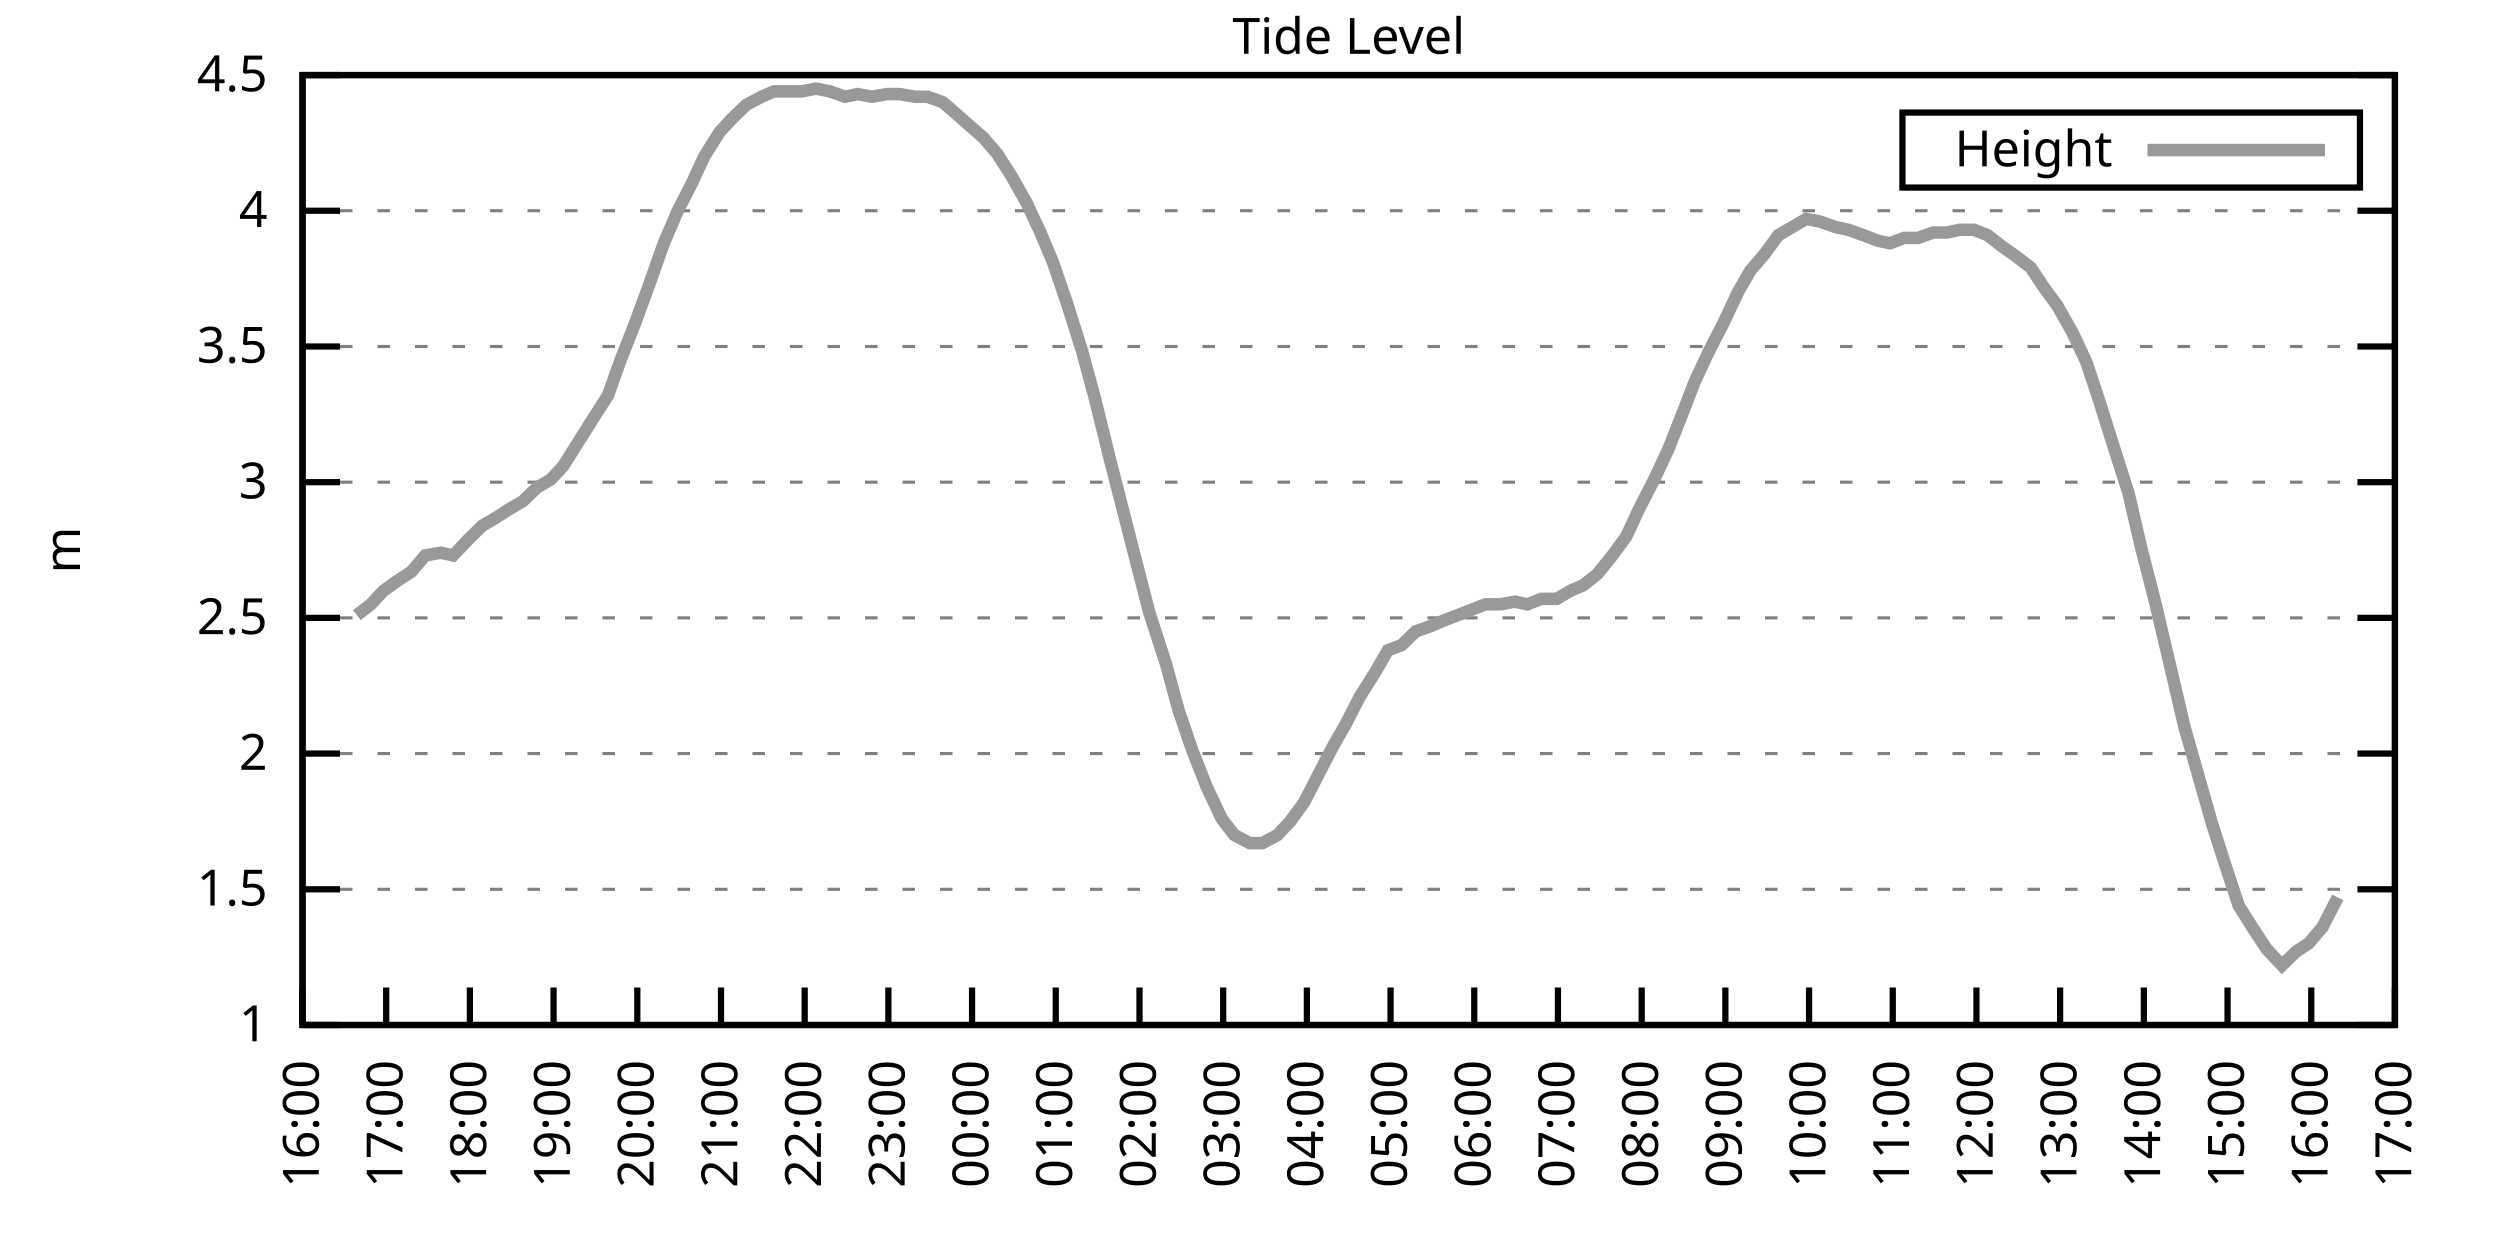
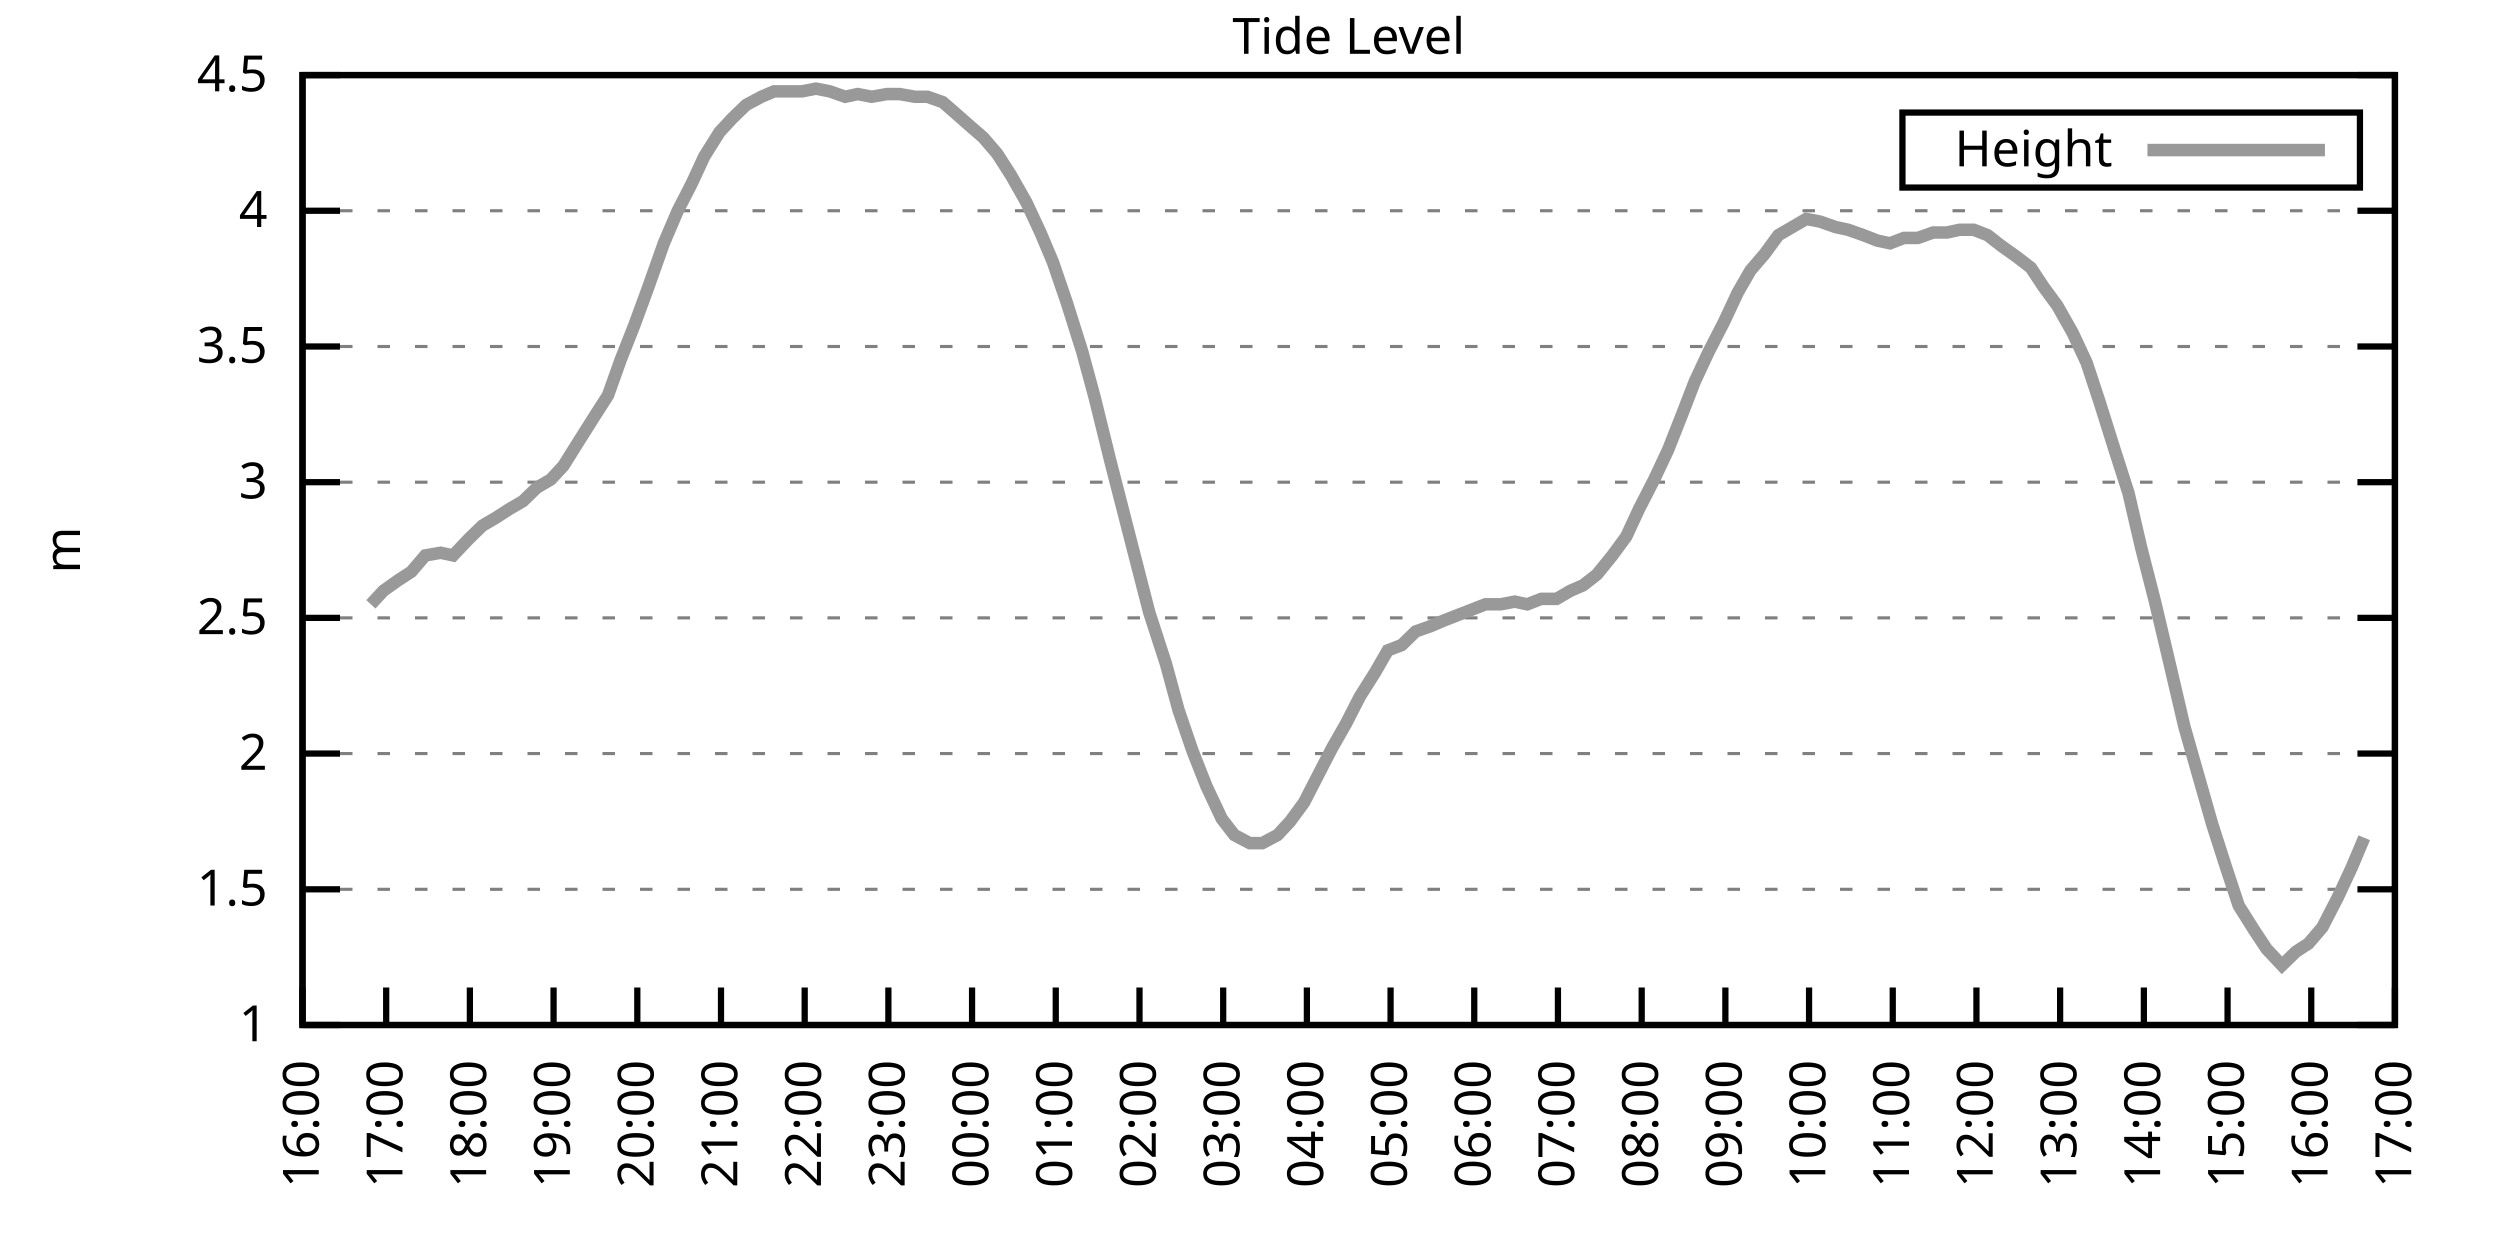
<svg xmlns="http://www.w3.org/2000/svg" xmlns:xlink="http://www.w3.org/1999/xlink" width="400" height="200" viewBox="0 0 400 200">
  <g id="gnuplot_canvas">
    <rect x="0" y="0" width="400" height="200" fill="none" />
    <defs>
      <circle id="gpDot" r="0.5" stroke-width="0.5" stroke="currentColor" />
      <path id="gpPt0" stroke-width="0.333" stroke="currentColor" d="M-1,0 h2 M0,-1 v2" />
      <path id="gpPt1" stroke-width="0.333" stroke="currentColor" d="M-1,-1 L1,1 M1,-1 L-1,1" />
      <path id="gpPt2" stroke-width="0.333" stroke="currentColor" d="M-1,0 L1,0 M0,-1 L0,1 M-1,-1 L1,1 M-1,1 L1,-1" />
      <rect id="gpPt3" stroke-width="0.333" stroke="currentColor" x="-1" y="-1" width="2" height="2" />
      <rect id="gpPt4" stroke-width="0.333" stroke="currentColor" fill="currentColor" x="-1" y="-1" width="2" height="2" />
      <circle id="gpPt5" stroke-width="0.333" stroke="currentColor" cx="0" cy="0" r="1" />
      <use xlink:href="#gpPt5" id="gpPt6" fill="currentColor" stroke="none" />
      <path id="gpPt7" stroke-width="0.333" stroke="currentColor" d="M0,-1.33 L-1.33,0.67 L1.33,0.67 z" />
      <use xlink:href="#gpPt7" id="gpPt8" fill="currentColor" stroke="none" />
      <use xlink:href="#gpPt7" id="gpPt9" stroke="currentColor" transform="rotate(180)" />
      <use xlink:href="#gpPt9" id="gpPt10" fill="currentColor" stroke="none" />
      <use xlink:href="#gpPt3" id="gpPt11" stroke="currentColor" transform="rotate(45)" />
      <use xlink:href="#gpPt11" id="gpPt12" fill="currentColor" stroke="none" />
      <path id="gpPt13" stroke-width="0.333" stroke="currentColor" d="M0,1.330 L1.265,0.411 L0.782,-1.067 L-0.782,-1.076 L-1.265,0.411 z" />
      <use xlink:href="#gpPt13" id="gpPt14" fill="currentColor" stroke="none" />
      <filter id="textbox" filterUnits="objectBoundingBox" x="0" y="0" height="1" width="1">
        <feFlood flood-color="white" flood-opacity="1" result="bgnd" />
        <feComposite in="SourceGraphic" in2="bgnd" operator="atop" />
      </filter>
      <filter id="greybox" filterUnits="objectBoundingBox" x="0" y="0" height="1" width="1">
        <feFlood flood-color="lightgrey" flood-opacity="1" result="grey" />
        <feComposite in="SourceGraphic" in2="grey" operator="atop" />
      </filter>
    </defs>
    <g fill="none" color="white" stroke="currentColor" stroke-width="1.00" stroke-linecap="butt" stroke-linejoin="miter">
</g>
    <g fill="none" color="black" stroke="currentColor" stroke-width="1.00" stroke-linecap="butt" stroke-linejoin="miter">
      <g stroke="none" shape-rendering="crispEdges">
        <polygon fill="rgb(255, 255, 255)" points="48.40,164.00 383.18,164.00 383.18,12.02 48.40,12.02 " />
      </g>
    </g>
    <g fill="none" color="black" stroke="currentColor" stroke-width="1.00" stroke-linecap="butt" stroke-linejoin="miter">
</g>
    <g fill="none" color="black" stroke="black" stroke-width="0.50" stroke-linecap="butt" stroke-linejoin="miter">
</g>
    <g fill="none" color="gray" stroke="currentColor" stroke-width="0.50" stroke-linecap="butt" stroke-linejoin="miter">
      <path stroke="gray" stroke-dasharray="2,4" class="gridline" d="M48.40,164.00 L383.19,164.00  " />
    </g>
    <g fill="none" color="gray" stroke="gray" stroke-width="1.00" stroke-linecap="butt" stroke-linejoin="miter">
</g>
    <g fill="none" color="black" stroke="currentColor" stroke-width="1.00" stroke-linecap="butt" stroke-linejoin="miter">
      <path stroke="black" d="M48.40,164.00 L54.40,164.00 M383.19,164.00 L377.19,164.00  " />
      <g transform="translate(42.80,166.60)" stroke="none" fill="black" font-family="Sans" font-size="8.00" text-anchor="end">
        <text>
          <tspan font-family="Sans"> 1</tspan>
        </text>
      </g>
    </g>
    <g fill="none" color="black" stroke="currentColor" stroke-width="1.00" stroke-linecap="butt" stroke-linejoin="miter">
</g>
    <g fill="none" color="black" stroke="black" stroke-width="0.50" stroke-linecap="butt" stroke-linejoin="miter">
</g>
    <g fill="none" color="gray" stroke="currentColor" stroke-width="0.50" stroke-linecap="butt" stroke-linejoin="miter">
      <path stroke="gray" stroke-dasharray="2,4" class="gridline" d="M48.40,142.29 L383.19,142.29  " />
    </g>
    <g fill="none" color="gray" stroke="gray" stroke-width="1.00" stroke-linecap="butt" stroke-linejoin="miter">
</g>
    <g fill="none" color="black" stroke="currentColor" stroke-width="1.00" stroke-linecap="butt" stroke-linejoin="miter">
      <path stroke="black" d="M48.40,142.29 L54.40,142.29 M383.19,142.29 L377.19,142.29  " />
      <g transform="translate(42.80,144.89)" stroke="none" fill="black" font-family="Sans" font-size="8.00" text-anchor="end">
        <text>
          <tspan font-family="Sans"> 1.5</tspan>
        </text>
      </g>
    </g>
    <g fill="none" color="black" stroke="currentColor" stroke-width="1.00" stroke-linecap="butt" stroke-linejoin="miter">
</g>
    <g fill="none" color="black" stroke="black" stroke-width="0.50" stroke-linecap="butt" stroke-linejoin="miter">
</g>
    <g fill="none" color="gray" stroke="currentColor" stroke-width="0.50" stroke-linecap="butt" stroke-linejoin="miter">
      <path stroke="gray" stroke-dasharray="2,4" class="gridline" d="M48.40,120.57 L383.19,120.57  " />
    </g>
    <g fill="none" color="gray" stroke="gray" stroke-width="1.00" stroke-linecap="butt" stroke-linejoin="miter">
</g>
    <g fill="none" color="black" stroke="currentColor" stroke-width="1.00" stroke-linecap="butt" stroke-linejoin="miter">
      <path stroke="black" d="M48.40,120.57 L54.40,120.57 M383.19,120.57 L377.19,120.57  " />
      <g transform="translate(42.80,123.17)" stroke="none" fill="black" font-family="Sans" font-size="8.00" text-anchor="end">
        <text>
          <tspan font-family="Sans"> 2</tspan>
        </text>
      </g>
    </g>
    <g fill="none" color="black" stroke="currentColor" stroke-width="1.00" stroke-linecap="butt" stroke-linejoin="miter">
</g>
    <g fill="none" color="black" stroke="black" stroke-width="0.50" stroke-linecap="butt" stroke-linejoin="miter">
</g>
    <g fill="none" color="gray" stroke="currentColor" stroke-width="0.50" stroke-linecap="butt" stroke-linejoin="miter">
      <path stroke="gray" stroke-dasharray="2,4" class="gridline" d="M48.40,98.86 L383.19,98.86  " />
    </g>
    <g fill="none" color="gray" stroke="gray" stroke-width="1.00" stroke-linecap="butt" stroke-linejoin="miter">
</g>
    <g fill="none" color="black" stroke="currentColor" stroke-width="1.00" stroke-linecap="butt" stroke-linejoin="miter">
      <path stroke="black" d="M48.40,98.86 L54.40,98.86 M383.19,98.86 L377.19,98.86  " />
      <g transform="translate(42.80,101.46)" stroke="none" fill="black" font-family="Sans" font-size="8.00" text-anchor="end">
        <text>
          <tspan font-family="Sans"> 2.5</tspan>
        </text>
      </g>
    </g>
    <g fill="none" color="black" stroke="currentColor" stroke-width="1.00" stroke-linecap="butt" stroke-linejoin="miter">
</g>
    <g fill="none" color="black" stroke="black" stroke-width="0.50" stroke-linecap="butt" stroke-linejoin="miter">
</g>
    <g fill="none" color="gray" stroke="currentColor" stroke-width="0.50" stroke-linecap="butt" stroke-linejoin="miter">
      <path stroke="gray" stroke-dasharray="2,4" class="gridline" d="M48.40,77.15 L383.19,77.15  " />
    </g>
    <g fill="none" color="gray" stroke="gray" stroke-width="1.00" stroke-linecap="butt" stroke-linejoin="miter">
</g>
    <g fill="none" color="black" stroke="currentColor" stroke-width="1.00" stroke-linecap="butt" stroke-linejoin="miter">
      <path stroke="black" d="M48.40,77.15 L54.40,77.15 M383.19,77.15 L377.19,77.15  " />
      <g transform="translate(42.80,79.75)" stroke="none" fill="black" font-family="Sans" font-size="8.00" text-anchor="end">
        <text>
          <tspan font-family="Sans"> 3</tspan>
        </text>
      </g>
    </g>
    <g fill="none" color="black" stroke="currentColor" stroke-width="1.00" stroke-linecap="butt" stroke-linejoin="miter">
</g>
    <g fill="none" color="black" stroke="black" stroke-width="0.50" stroke-linecap="butt" stroke-linejoin="miter">
</g>
    <g fill="none" color="gray" stroke="currentColor" stroke-width="0.50" stroke-linecap="butt" stroke-linejoin="miter">
      <path stroke="gray" stroke-dasharray="2,4" class="gridline" d="M48.40,55.44 L383.19,55.44  " />
    </g>
    <g fill="none" color="gray" stroke="gray" stroke-width="1.00" stroke-linecap="butt" stroke-linejoin="miter">
</g>
    <g fill="none" color="black" stroke="currentColor" stroke-width="1.00" stroke-linecap="butt" stroke-linejoin="miter">
      <path stroke="black" d="M48.40,55.44 L54.40,55.44 M383.19,55.44 L377.19,55.44  " />
      <g transform="translate(42.80,58.04)" stroke="none" fill="black" font-family="Sans" font-size="8.00" text-anchor="end">
        <text>
          <tspan font-family="Sans"> 3.5</tspan>
        </text>
      </g>
    </g>
    <g fill="none" color="black" stroke="currentColor" stroke-width="1.00" stroke-linecap="butt" stroke-linejoin="miter">
</g>
    <g fill="none" color="black" stroke="black" stroke-width="0.50" stroke-linecap="butt" stroke-linejoin="miter">
</g>
    <g fill="none" color="gray" stroke="currentColor" stroke-width="0.50" stroke-linecap="butt" stroke-linejoin="miter">
      <path stroke="gray" stroke-dasharray="2,4" class="gridline" d="M48.40,33.72 L383.19,33.72  " />
    </g>
    <g fill="none" color="gray" stroke="gray" stroke-width="1.00" stroke-linecap="butt" stroke-linejoin="miter">
</g>
    <g fill="none" color="black" stroke="currentColor" stroke-width="1.00" stroke-linecap="butt" stroke-linejoin="miter">
      <path stroke="black" d="M48.40,33.72 L54.40,33.72 M383.19,33.72 L377.19,33.72  " />
      <g transform="translate(42.80,36.32)" stroke="none" fill="black" font-family="Sans" font-size="8.00" text-anchor="end">
        <text>
          <tspan font-family="Sans"> 4</tspan>
        </text>
      </g>
    </g>
    <g fill="none" color="black" stroke="currentColor" stroke-width="1.00" stroke-linecap="butt" stroke-linejoin="miter">
</g>
    <g fill="none" color="black" stroke="black" stroke-width="0.50" stroke-linecap="butt" stroke-linejoin="miter">
</g>
    <g fill="none" color="gray" stroke="currentColor" stroke-width="0.50" stroke-linecap="butt" stroke-linejoin="miter">
      <path stroke="gray" stroke-dasharray="2,4" class="gridline" d="M48.40,12.01 L383.19,12.01  " />
    </g>
    <g fill="none" color="gray" stroke="gray" stroke-width="1.00" stroke-linecap="butt" stroke-linejoin="miter">
</g>
    <g fill="none" color="black" stroke="currentColor" stroke-width="1.00" stroke-linecap="butt" stroke-linejoin="miter">
      <path stroke="black" d="M48.40,12.01 L54.40,12.01 M383.19,12.01 L377.19,12.01  " />
      <g transform="translate(42.80,14.61)" stroke="none" fill="black" font-family="Sans" font-size="8.00" text-anchor="end">
        <text>
          <tspan font-family="Sans"> 4.5</tspan>
        </text>
      </g>
    </g>
    <g fill="none" color="black" stroke="currentColor" stroke-width="1.00" stroke-linecap="butt" stroke-linejoin="miter">
      <path stroke="black" d="M48.40,164.00 L48.40,158.00  " />
      <g transform="translate(51.00,169.60) rotate(270.00)" stroke="none" fill="black" font-family="Sans" font-size="8.00" text-anchor="end">
        <text>
          <tspan font-family="Sans">16:00</tspan>
        </text>
      </g>
    </g>
    <g fill="none" color="black" stroke="currentColor" stroke-width="1.00" stroke-linecap="butt" stroke-linejoin="miter">
      <path stroke="black" d="M61.79,164.00 L61.79,158.00  " />
      <g transform="translate(64.39,169.60) rotate(270.00)" stroke="none" fill="black" font-family="Sans" font-size="8.00" text-anchor="end">
        <text>
          <tspan font-family="Sans">17:00</tspan>
        </text>
      </g>
    </g>
    <g fill="none" color="black" stroke="currentColor" stroke-width="1.00" stroke-linecap="butt" stroke-linejoin="miter">
      <path stroke="black" d="M75.18,164.00 L75.18,158.00  " />
      <g transform="translate(77.78,169.60) rotate(270.00)" stroke="none" fill="black" font-family="Sans" font-size="8.00" text-anchor="end">
        <text>
          <tspan font-family="Sans">18:00</tspan>
        </text>
      </g>
    </g>
    <g fill="none" color="black" stroke="currentColor" stroke-width="1.00" stroke-linecap="butt" stroke-linejoin="miter">
      <path stroke="black" d="M88.57,164.00 L88.57,158.00  " />
      <g transform="translate(91.17,169.60) rotate(270.00)" stroke="none" fill="black" font-family="Sans" font-size="8.00" text-anchor="end">
        <text>
          <tspan font-family="Sans">19:00</tspan>
        </text>
      </g>
    </g>
    <g fill="none" color="black" stroke="currentColor" stroke-width="1.00" stroke-linecap="butt" stroke-linejoin="miter">
      <path stroke="black" d="M101.97,164.00 L101.97,158.00  " />
      <g transform="translate(104.57,169.60) rotate(270.00)" stroke="none" fill="black" font-family="Sans" font-size="8.00" text-anchor="end">
        <text>
          <tspan font-family="Sans">20:00</tspan>
        </text>
      </g>
    </g>
    <g fill="none" color="black" stroke="currentColor" stroke-width="1.00" stroke-linecap="butt" stroke-linejoin="miter">
      <path stroke="black" d="M115.36,164.00 L115.36,158.00  " />
      <g transform="translate(117.96,169.60) rotate(270.00)" stroke="none" fill="black" font-family="Sans" font-size="8.00" text-anchor="end">
        <text>
          <tspan font-family="Sans">21:00</tspan>
        </text>
      </g>
    </g>
    <g fill="none" color="black" stroke="currentColor" stroke-width="1.00" stroke-linecap="butt" stroke-linejoin="miter">
      <path stroke="black" d="M128.75,164.00 L128.75,158.00  " />
      <g transform="translate(131.35,169.60) rotate(270.00)" stroke="none" fill="black" font-family="Sans" font-size="8.00" text-anchor="end">
        <text>
          <tspan font-family="Sans">22:00</tspan>
        </text>
      </g>
    </g>
    <g fill="none" color="black" stroke="currentColor" stroke-width="1.00" stroke-linecap="butt" stroke-linejoin="miter">
      <path stroke="black" d="M142.14,164.00 L142.14,158.00  " />
      <g transform="translate(144.74,169.60) rotate(270.00)" stroke="none" fill="black" font-family="Sans" font-size="8.00" text-anchor="end">
        <text>
          <tspan font-family="Sans">23:00</tspan>
        </text>
      </g>
    </g>
    <g fill="none" color="black" stroke="currentColor" stroke-width="1.00" stroke-linecap="butt" stroke-linejoin="miter">
      <path stroke="black" d="M155.53,164.00 L155.53,158.00  " />
      <g transform="translate(158.13,169.60) rotate(270.00)" stroke="none" fill="black" font-family="Sans" font-size="8.00" text-anchor="end">
        <text>
          <tspan font-family="Sans">00:00</tspan>
        </text>
      </g>
    </g>
    <g fill="none" color="black" stroke="currentColor" stroke-width="1.00" stroke-linecap="butt" stroke-linejoin="miter">
      <path stroke="black" d="M168.92,164.00 L168.92,158.00  " />
      <g transform="translate(171.52,169.60) rotate(270.00)" stroke="none" fill="black" font-family="Sans" font-size="8.00" text-anchor="end">
        <text>
          <tspan font-family="Sans">01:00</tspan>
        </text>
      </g>
    </g>
    <g fill="none" color="black" stroke="currentColor" stroke-width="1.00" stroke-linecap="butt" stroke-linejoin="miter">
      <path stroke="black" d="M182.32,164.00 L182.32,158.00  " />
      <g transform="translate(184.92,169.60) rotate(270.00)" stroke="none" fill="black" font-family="Sans" font-size="8.00" text-anchor="end">
        <text>
          <tspan font-family="Sans">02:00</tspan>
        </text>
      </g>
    </g>
    <g fill="none" color="black" stroke="currentColor" stroke-width="1.00" stroke-linecap="butt" stroke-linejoin="miter">
      <path stroke="black" d="M195.71,164.00 L195.71,158.00  " />
      <g transform="translate(198.31,169.60) rotate(270.00)" stroke="none" fill="black" font-family="Sans" font-size="8.00" text-anchor="end">
        <text>
          <tspan font-family="Sans">03:00</tspan>
        </text>
      </g>
    </g>
    <g fill="none" color="black" stroke="currentColor" stroke-width="1.00" stroke-linecap="butt" stroke-linejoin="miter">
      <path stroke="black" d="M209.10,164.00 L209.10,158.00  " />
      <g transform="translate(211.70,169.60) rotate(270.00)" stroke="none" fill="black" font-family="Sans" font-size="8.00" text-anchor="end">
        <text>
          <tspan font-family="Sans">04:00</tspan>
        </text>
      </g>
    </g>
    <g fill="none" color="black" stroke="currentColor" stroke-width="1.00" stroke-linecap="butt" stroke-linejoin="miter">
      <path stroke="black" d="M222.49,164.00 L222.49,158.00  " />
      <g transform="translate(225.09,169.60) rotate(270.00)" stroke="none" fill="black" font-family="Sans" font-size="8.00" text-anchor="end">
        <text>
          <tspan font-family="Sans">05:00</tspan>
        </text>
      </g>
    </g>
    <g fill="none" color="black" stroke="currentColor" stroke-width="1.00" stroke-linecap="butt" stroke-linejoin="miter">
      <path stroke="black" d="M235.88,164.00 L235.88,158.00  " />
      <g transform="translate(238.48,169.60) rotate(270.00)" stroke="none" fill="black" font-family="Sans" font-size="8.00" text-anchor="end">
        <text>
          <tspan font-family="Sans">06:00</tspan>
        </text>
      </g>
    </g>
    <g fill="none" color="black" stroke="currentColor" stroke-width="1.00" stroke-linecap="butt" stroke-linejoin="miter">
      <path stroke="black" d="M249.27,164.00 L249.27,158.00  " />
      <g transform="translate(251.87,169.60) rotate(270.00)" stroke="none" fill="black" font-family="Sans" font-size="8.00" text-anchor="end">
        <text>
          <tspan font-family="Sans">07:00</tspan>
        </text>
      </g>
    </g>
    <g fill="none" color="black" stroke="currentColor" stroke-width="1.00" stroke-linecap="butt" stroke-linejoin="miter">
      <path stroke="black" d="M262.67,164.00 L262.67,158.00  " />
      <g transform="translate(265.27,169.60) rotate(270.00)" stroke="none" fill="black" font-family="Sans" font-size="8.00" text-anchor="end">
        <text>
          <tspan font-family="Sans">08:00</tspan>
        </text>
      </g>
    </g>
    <g fill="none" color="black" stroke="currentColor" stroke-width="1.00" stroke-linecap="butt" stroke-linejoin="miter">
      <path stroke="black" d="M276.06,164.00 L276.06,158.00  " />
      <g transform="translate(278.66,169.60) rotate(270.00)" stroke="none" fill="black" font-family="Sans" font-size="8.00" text-anchor="end">
        <text>
          <tspan font-family="Sans">09:00</tspan>
        </text>
      </g>
    </g>
    <g fill="none" color="black" stroke="currentColor" stroke-width="1.00" stroke-linecap="butt" stroke-linejoin="miter">
      <path stroke="black" d="M289.45,164.00 L289.45,158.00  " />
      <g transform="translate(292.05,169.60) rotate(270.00)" stroke="none" fill="black" font-family="Sans" font-size="8.00" text-anchor="end">
        <text>
          <tspan font-family="Sans">10:00</tspan>
        </text>
      </g>
    </g>
    <g fill="none" color="black" stroke="currentColor" stroke-width="1.00" stroke-linecap="butt" stroke-linejoin="miter">
      <path stroke="black" d="M302.84,164.00 L302.84,158.00  " />
      <g transform="translate(305.44,169.60) rotate(270.00)" stroke="none" fill="black" font-family="Sans" font-size="8.00" text-anchor="end">
        <text>
          <tspan font-family="Sans">11:00</tspan>
        </text>
      </g>
    </g>
    <g fill="none" color="black" stroke="currentColor" stroke-width="1.00" stroke-linecap="butt" stroke-linejoin="miter">
      <path stroke="black" d="M316.23,164.00 L316.23,158.00  " />
      <g transform="translate(318.83,169.60) rotate(270.00)" stroke="none" fill="black" font-family="Sans" font-size="8.00" text-anchor="end">
        <text>
          <tspan font-family="Sans">12:00</tspan>
        </text>
      </g>
    </g>
    <g fill="none" color="black" stroke="currentColor" stroke-width="1.00" stroke-linecap="butt" stroke-linejoin="miter">
      <path stroke="black" d="M329.62,164.00 L329.62,158.00  " />
      <g transform="translate(332.22,169.60) rotate(270.00)" stroke="none" fill="black" font-family="Sans" font-size="8.00" text-anchor="end">
        <text>
          <tspan font-family="Sans">13:00</tspan>
        </text>
      </g>
    </g>
    <g fill="none" color="black" stroke="currentColor" stroke-width="1.00" stroke-linecap="butt" stroke-linejoin="miter">
      <path stroke="black" d="M343.02,164.00 L343.02,158.00  " />
      <g transform="translate(345.62,169.60) rotate(270.00)" stroke="none" fill="black" font-family="Sans" font-size="8.00" text-anchor="end">
        <text>
          <tspan font-family="Sans">14:00</tspan>
        </text>
      </g>
    </g>
    <g fill="none" color="black" stroke="currentColor" stroke-width="1.00" stroke-linecap="butt" stroke-linejoin="miter">
      <path stroke="black" d="M356.41,164.00 L356.41,158.00  " />
      <g transform="translate(359.01,169.60) rotate(270.00)" stroke="none" fill="black" font-family="Sans" font-size="8.00" text-anchor="end">
        <text>
          <tspan font-family="Sans">15:00</tspan>
        </text>
      </g>
    </g>
    <g fill="none" color="black" stroke="currentColor" stroke-width="1.00" stroke-linecap="butt" stroke-linejoin="miter">
      <path stroke="black" d="M369.80,164.00 L369.80,158.00  " />
      <g transform="translate(372.40,169.60) rotate(270.00)" stroke="none" fill="black" font-family="Sans" font-size="8.00" text-anchor="end">
        <text>
          <tspan font-family="Sans">16:00</tspan>
        </text>
      </g>
    </g>
    <g fill="none" color="black" stroke="currentColor" stroke-width="1.00" stroke-linecap="butt" stroke-linejoin="miter">
      <path stroke="black" d="M383.19,164.00 L383.19,158.00  " />
      <g transform="translate(385.79,169.60) rotate(270.00)" stroke="none" fill="black" font-family="Sans" font-size="8.00" text-anchor="end">
        <text>
          <tspan font-family="Sans">17:00</tspan>
        </text>
      </g>
    </g>
    <g fill="none" color="black" stroke="currentColor" stroke-width="1.00" stroke-linecap="butt" stroke-linejoin="miter">
</g>
    <g fill="none" color="black" stroke="currentColor" stroke-width="1.00" stroke-linecap="butt" stroke-linejoin="miter">
      <path stroke="black" d="M48.40,12.01 L48.40,164.00 L383.19,164.00 L383.19,12.01 L48.40,12.01 Z  " />
    </g>
    <g fill="none" color="black" stroke="currentColor" stroke-width="1.00" stroke-linecap="butt" stroke-linejoin="miter">
</g>
    <g fill="none" color="black" stroke="currentColor" stroke-width="1.00" stroke-linecap="butt" stroke-linejoin="miter">
      <path stroke="black" d="M304.39,30.01 L304.39,18.01 L377.59,18.01 L377.59,30.01 L304.39,30.01 Z  " />
    </g>
    <g id="Tide_level_plot_1">
      <g fill="none" color="white" stroke="black" stroke-width="2.00" stroke-linecap="butt" stroke-linejoin="miter">
</g>
      <g fill="none" color="black" stroke="currentColor" stroke-width="2.00" stroke-linecap="butt" stroke-linejoin="miter">
        <g transform="translate(337.99,26.61)" stroke="none" fill="black" font-family="Sans" font-size="8.00" text-anchor="end">
          <text>
            <tspan font-family="Sans">Height</tspan>
          </text>
        </g>
      </g>
      <g fill="none" color="black" stroke="currentColor" stroke-width="2.00" stroke-linecap="butt" stroke-linejoin="miter">
-         <path stroke="rgb(153, 153, 153)" d="M343.59,24.01 L371.99,24.01 M57.10,98.43 L59.34,96.69 L61.35,94.52 L63.80,92.78 L65.81,91.48 L68.04,88.87   L70.50,88.44 L72.50,88.87 L74.96,86.27 L77.19,84.10 L79.42,82.79 L81.43,81.49 L83.66,80.19 L85.90,78.02   L88.13,76.71 L90.14,74.54 L92.59,70.63 L95.05,66.73 L97.28,63.25 L99.29,57.61 L101.52,51.96 L103.75,45.88   L106.21,38.93 L108.44,33.72 L110.67,29.38 L112.68,25.04 L115.13,21.13 L117.14,18.96 L119.38,16.79 L121.83,15.48   L123.84,14.62 L126.29,14.62 L128.30,14.62 L130.54,14.18 L132.77,14.62 L135.22,15.48 L137.23,15.05 L139.46,15.48   L141.92,15.05 L143.93,15.05 L146.38,15.48 L148.39,15.48 L150.85,16.35 L152.85,18.09 L155.31,20.26 L157.32,22.00   L159.55,24.60 L161.78,28.08 L164.24,32.42 L166.47,37.20 L168.48,41.97 L170.71,48.49 L173.17,56.30 L175.17,63.69   L177.63,73.67 L179.64,81.49 L181.87,90.18 L183.88,97.99 L186.56,106.24 L188.57,113.63 L190.80,120.14 L193.03,125.79   L195.48,131.00 L197.49,133.60 L199.95,134.90 L201.96,134.90 L204.41,133.60 L206.42,131.43 L208.65,128.39 L211.11,123.61   L213.12,119.71 L215.35,115.80 L217.58,111.45 L220.04,107.55 L222.04,104.07 L224.28,103.20 L226.51,101.03 L228.96,100.16   L230.97,99.30 L233.20,98.43 L235.44,97.56 L237.67,96.69 L240.12,96.69 L242.36,96.26 L244.36,96.69 L246.60,95.82   L249.05,95.82 L251.28,94.52 L253.29,93.65 L255.52,91.91 L257.98,88.87 L260.21,85.83 L262.22,81.49 L264.67,76.71   L266.91,71.94 L269.14,66.29 L271.15,61.08 L273.38,56.30 L275.83,51.53 L278.07,46.75 L280.07,43.28 L282.31,40.67   L284.54,37.63 L286.77,36.33 L289.00,35.03 L291.23,35.46 L293.69,36.33 L295.70,36.76 L298.15,37.63 L300.39,38.50   L302.39,38.93 L304.63,38.07 L306.86,38.07 L309.31,37.20 L311.54,37.20 L313.55,36.76 L315.79,36.76 L318.02,37.63   L320.25,39.37 L322.70,41.11 L324.94,42.84 L326.95,45.88 L329.18,48.92 L331.63,53.26 L333.86,58.04 L335.87,64.12   L338.33,71.94 L340.56,78.89 L342.57,87.57 L344.80,96.26 L347.26,106.68 L349.49,116.23 L351.72,124.05 L353.95,131.86   L356.18,138.81 L358.19,144.89 L360.65,148.80 L362.66,151.84 L365.11,154.45 L367.34,152.28 L369.35,150.97 L371.58,148.37   L374.04,143.59  " />
+         <path stroke="rgb(153, 153, 153)" d="M343.59,24.01 L371.99,24.01 M59.34,96.69 L61.35,94.52 L63.80,92.78 L65.81,91.48 L68.04,88.87 L70.50,88.44   L72.50,88.87 L74.96,86.27 L77.19,84.10 L79.42,82.79 L81.43,81.49 L83.66,80.19 L85.90,78.02 L88.13,76.71   L90.14,74.54 L92.59,70.63 L95.05,66.73 L97.28,63.25 L99.29,57.61 L101.52,51.96 L103.75,45.88 L106.21,38.93   L108.44,33.72 L110.67,29.38 L112.68,25.04 L115.13,21.13 L117.14,18.96 L119.38,16.79 L121.83,15.48 L123.84,14.62   L126.29,14.62 L128.30,14.62 L130.54,14.18 L132.77,14.62 L135.22,15.48 L137.23,15.05 L139.46,15.48 L141.92,15.05   L143.93,15.05 L146.38,15.48 L148.39,15.48 L150.85,16.35 L152.85,18.09 L155.31,20.26 L157.32,22.00 L159.55,24.60   L161.78,28.08 L164.24,32.42 L166.47,37.20 L168.48,41.97 L170.71,48.49 L173.17,56.30 L175.17,63.69 L177.63,73.67   L179.64,81.49 L181.87,90.18 L183.88,97.99 L186.56,106.24 L188.57,113.63 L190.80,120.14 L193.03,125.79 L195.48,131.00   L197.49,133.60 L199.95,134.90 L201.96,134.90 L204.41,133.60 L206.42,131.43 L208.65,128.39 L211.11,123.61 L213.12,119.71   L215.35,115.80 L217.58,111.45 L220.04,107.55 L222.04,104.07 L224.28,103.20 L226.51,101.03 L228.96,100.16 L230.97,99.30   L233.20,98.43 L235.44,97.56 L237.67,96.69 L240.12,96.69 L242.36,96.26 L244.36,96.69 L246.60,95.82 L249.05,95.82   L251.28,94.52 L253.29,93.65 L255.52,91.91 L257.98,88.87 L260.21,85.83 L262.22,81.49 L264.67,76.71 L266.91,71.94   L269.14,66.29 L271.15,61.08 L273.38,56.30 L275.83,51.53 L278.07,46.75 L280.07,43.28 L282.31,40.67 L284.54,37.63   L286.77,36.33 L289.00,35.03 L291.23,35.46 L293.69,36.33 L295.70,36.76 L298.15,37.63 L300.39,38.50 L302.39,38.93   L304.63,38.07 L306.86,38.07 L309.31,37.20 L311.54,37.20 L313.55,36.76 L315.79,36.76 L318.02,37.63 L320.25,39.37   L322.70,41.11 L324.94,42.84 L326.95,45.88 L329.18,48.92 L331.63,53.26 L333.86,58.04 L335.87,64.12 L338.33,71.94   L340.56,78.89 L342.57,87.57 L344.80,96.26 L347.26,106.68 L349.49,116.23 L351.72,124.05 L353.95,131.86 L356.18,138.81   L358.19,144.89 L360.65,148.80 L362.66,151.84 L365.11,154.45 L367.34,152.28 L369.35,150.97 L371.58,148.37 L374.04,143.59   L376.27,138.81 L378.28,134.04  " />
      </g>
    </g>
    <g fill="none" color="black" stroke="currentColor" stroke-width="2.00" stroke-linecap="butt" stroke-linejoin="miter">
</g>
    <g fill="none" color="black" stroke="black" stroke-width="1.00" stroke-linecap="butt" stroke-linejoin="miter">
</g>
    <g fill="none" color="black" stroke="currentColor" stroke-width="1.00" stroke-linecap="butt" stroke-linejoin="miter">
      <path stroke="black" d="M48.40,12.01 L48.40,164.00 L383.19,164.00 L383.19,12.01 L48.40,12.01 Z  " />
      <g transform="translate(12.80,88.01) rotate(270.00)" stroke="none" fill="black" font-family="Sans" font-size="8.00" text-anchor="middle">
        <text>
          <tspan font-family="Sans">m</tspan>
        </text>
      </g>
    </g>
    <g fill="none" color="black" stroke="currentColor" stroke-width="1.00" stroke-linecap="butt" stroke-linejoin="miter">
</g>
    <g fill="none" color="black" stroke="currentColor" stroke-width="1.00" stroke-linecap="butt" stroke-linejoin="miter">
      <g transform="translate(215.79,8.61)" stroke="none" fill="black" font-family="Sans" font-size="8.00" text-anchor="middle">
        <text>
          <tspan font-family="Sans">Tide Level</tspan>
        </text>
      </g>
    </g>
    <g fill="none" color="black" stroke="currentColor" stroke-width="1.00" stroke-linecap="butt" stroke-linejoin="miter">
</g>
  </g>
</svg>
